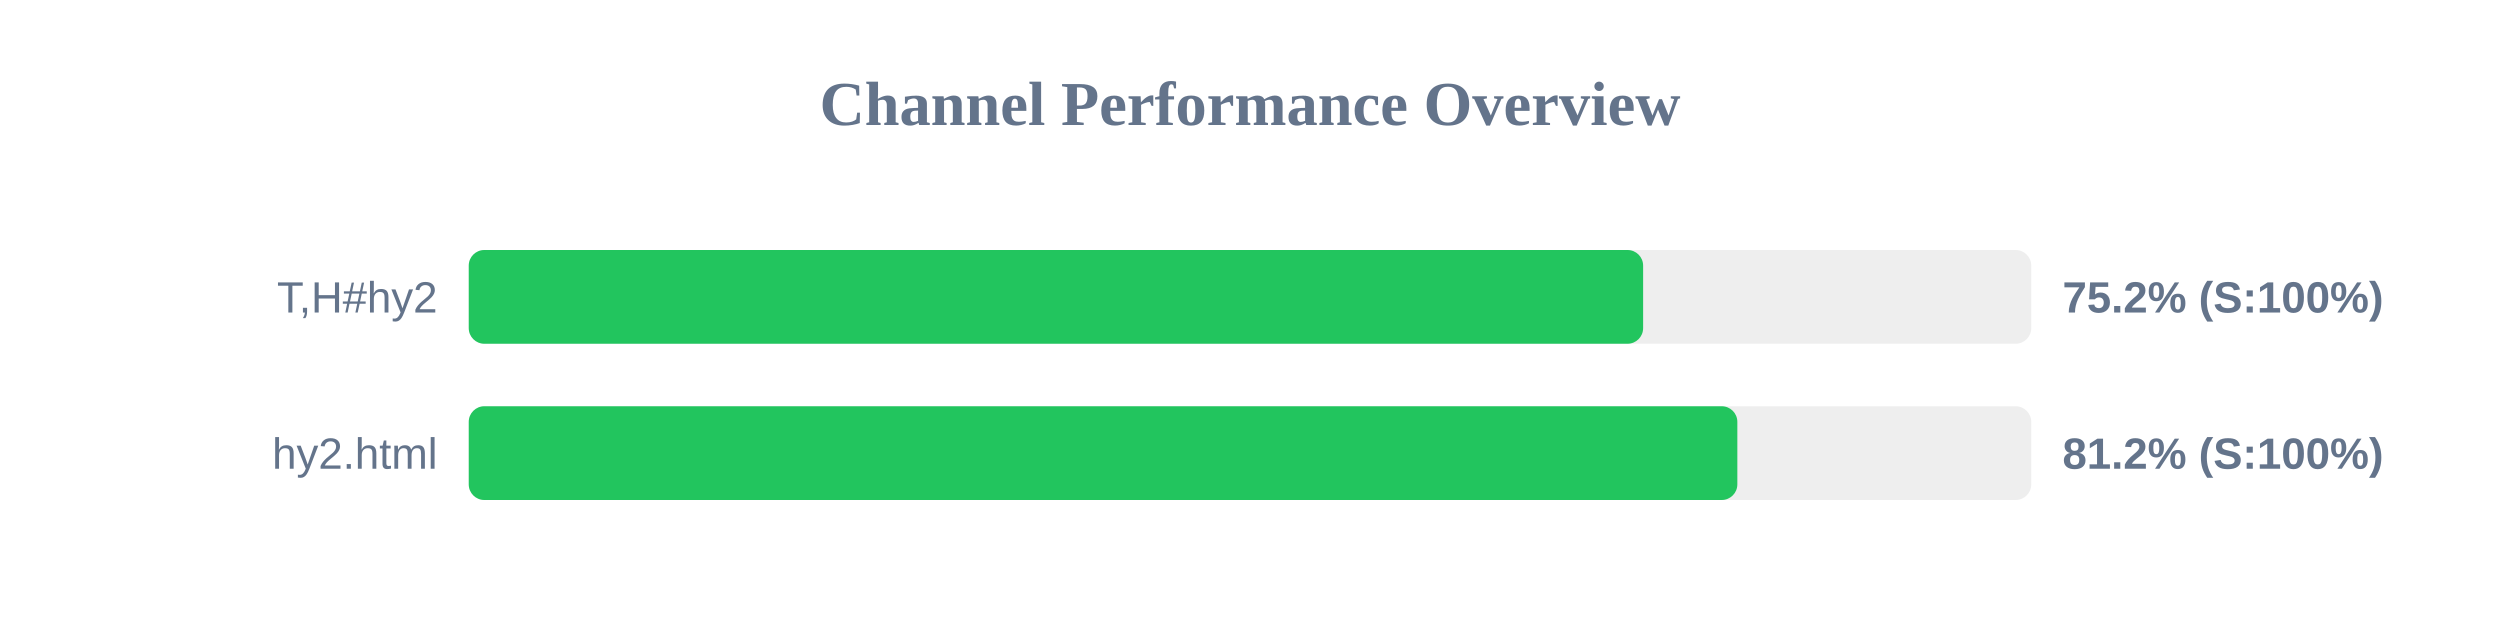
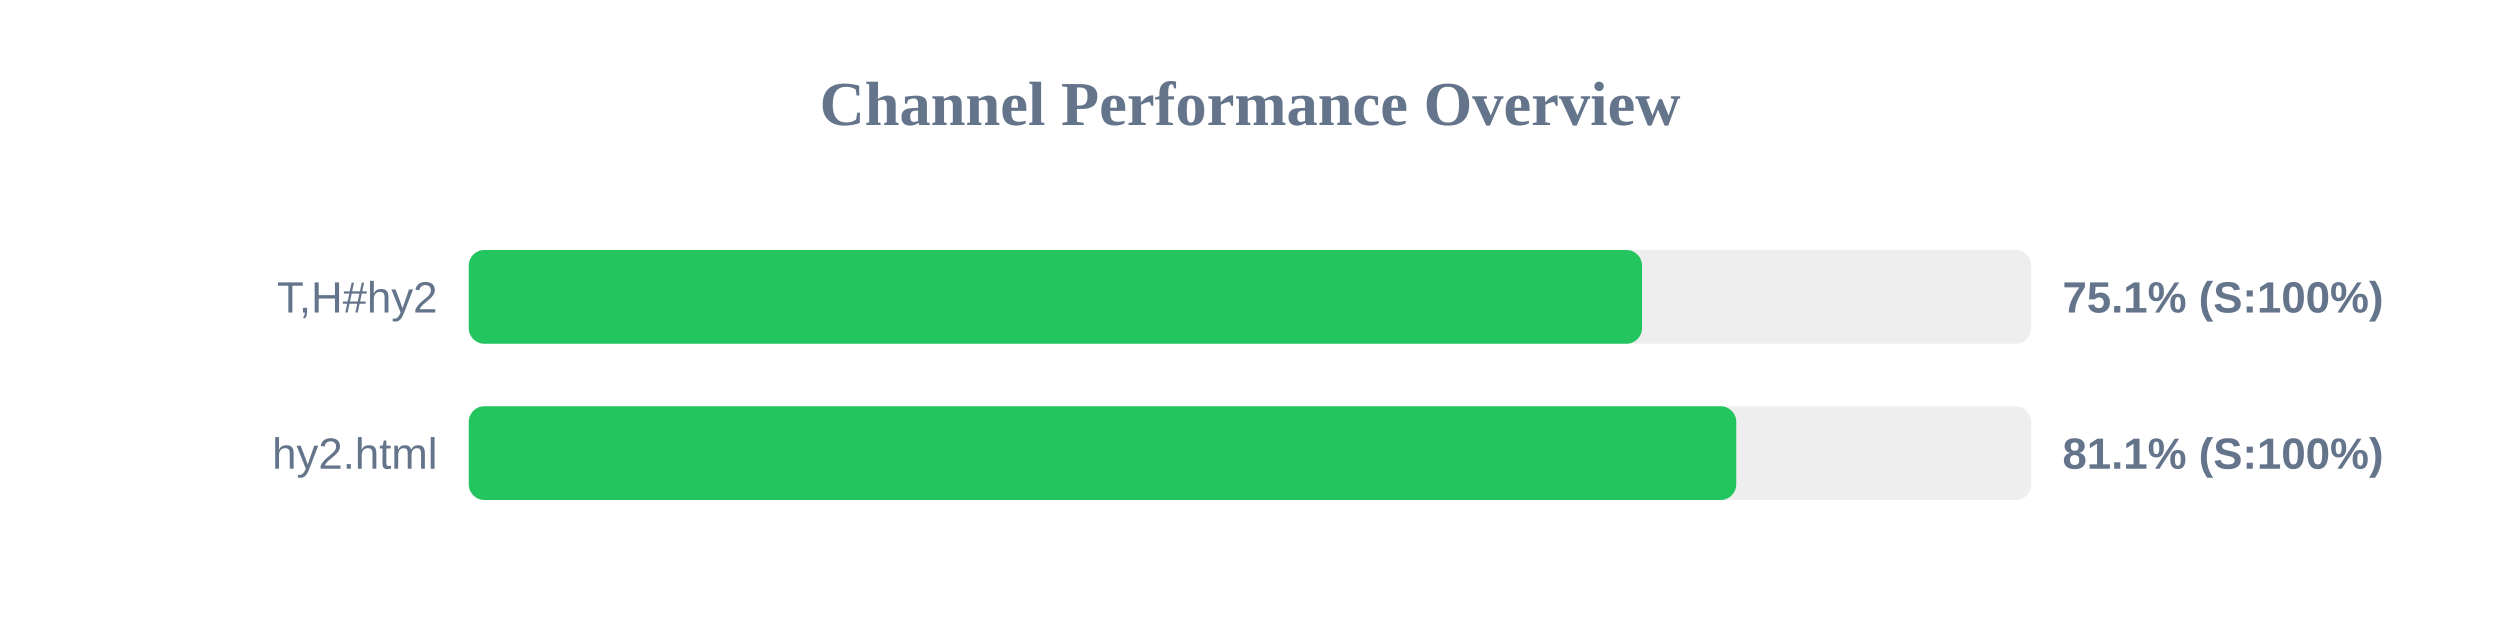
<svg xmlns="http://www.w3.org/2000/svg" width="800" height="200" version="1.1">
  <style>
        .row { font: 14px Arial; fill: #64748b; }
        .score { font: bold 14px Arial; fill: #64748b; }
    </style>
  <text x="400" y="40" text-anchor="middle" font-size="20px" font-weight="bold" fill="#64748b">Channel Performance Overview</text>
  <rect x="150" y="80" width="500" height="30" fill="#eee" rx="5" />
-   <rect x="150" y="80" width="375.8" height="30" fill="#22c55e" rx="5" />
+   <rect x="150" y="80" width="375.45" height="30" fill="#22c55e" rx="5" />
  <text x="140" y="100" text-anchor="end" class="row">T,H#hy2</text>
-   <text x="660" y="100" text-anchor="start" class="score">75.2% (S:100%)</text>
+   <text x="660" y="100" text-anchor="start" class="score">75.1% (S:100%)</text>
  <rect x="150" y="130" width="500" height="30" fill="#eee" rx="5" />
-   <rect x="150" y="130" width="405.95" height="30" fill="#22c55e" rx="5" />
+   <rect x="150" y="130" width="405.6" height="30" fill="#22c55e" rx="5" />
  <text x="140" y="150" text-anchor="end" class="row">hy2.html</text>
-   <text x="660" y="150" text-anchor="start" class="score">81.2% (S:100%)</text>
+   <text x="660" y="150" text-anchor="start" class="score">81.1% (S:100%)</text>
</svg>
